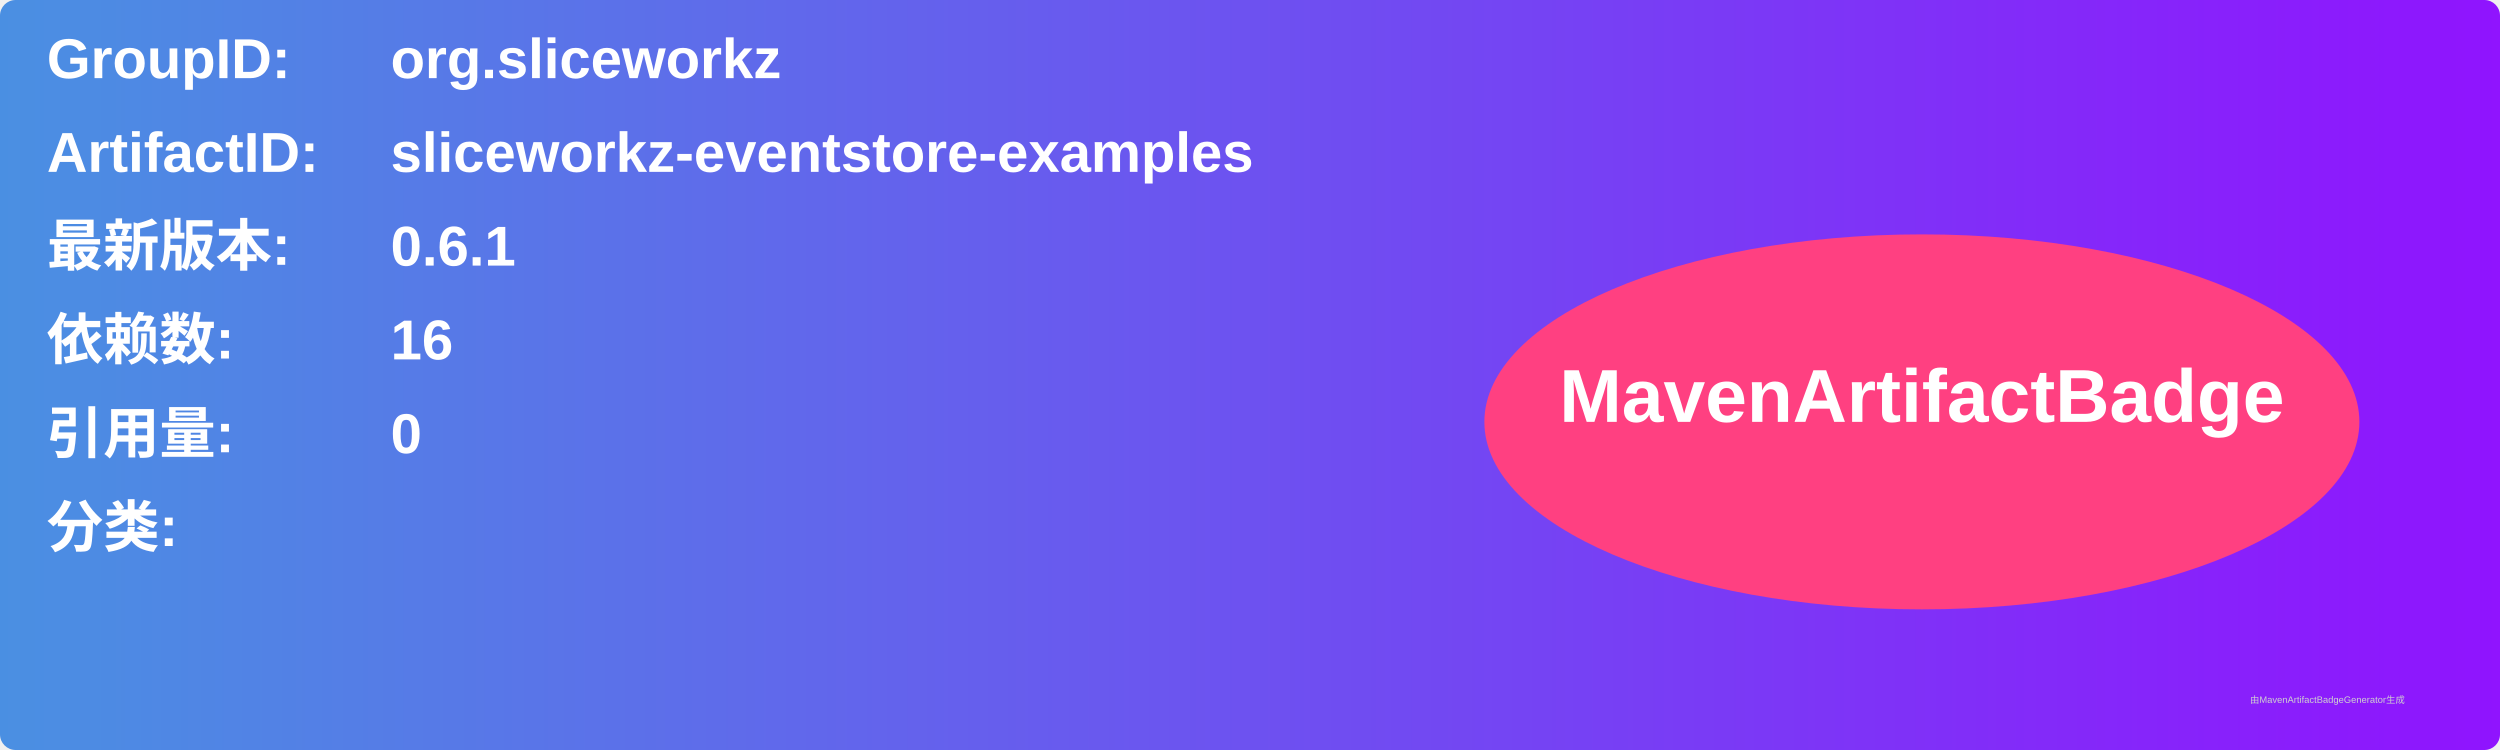
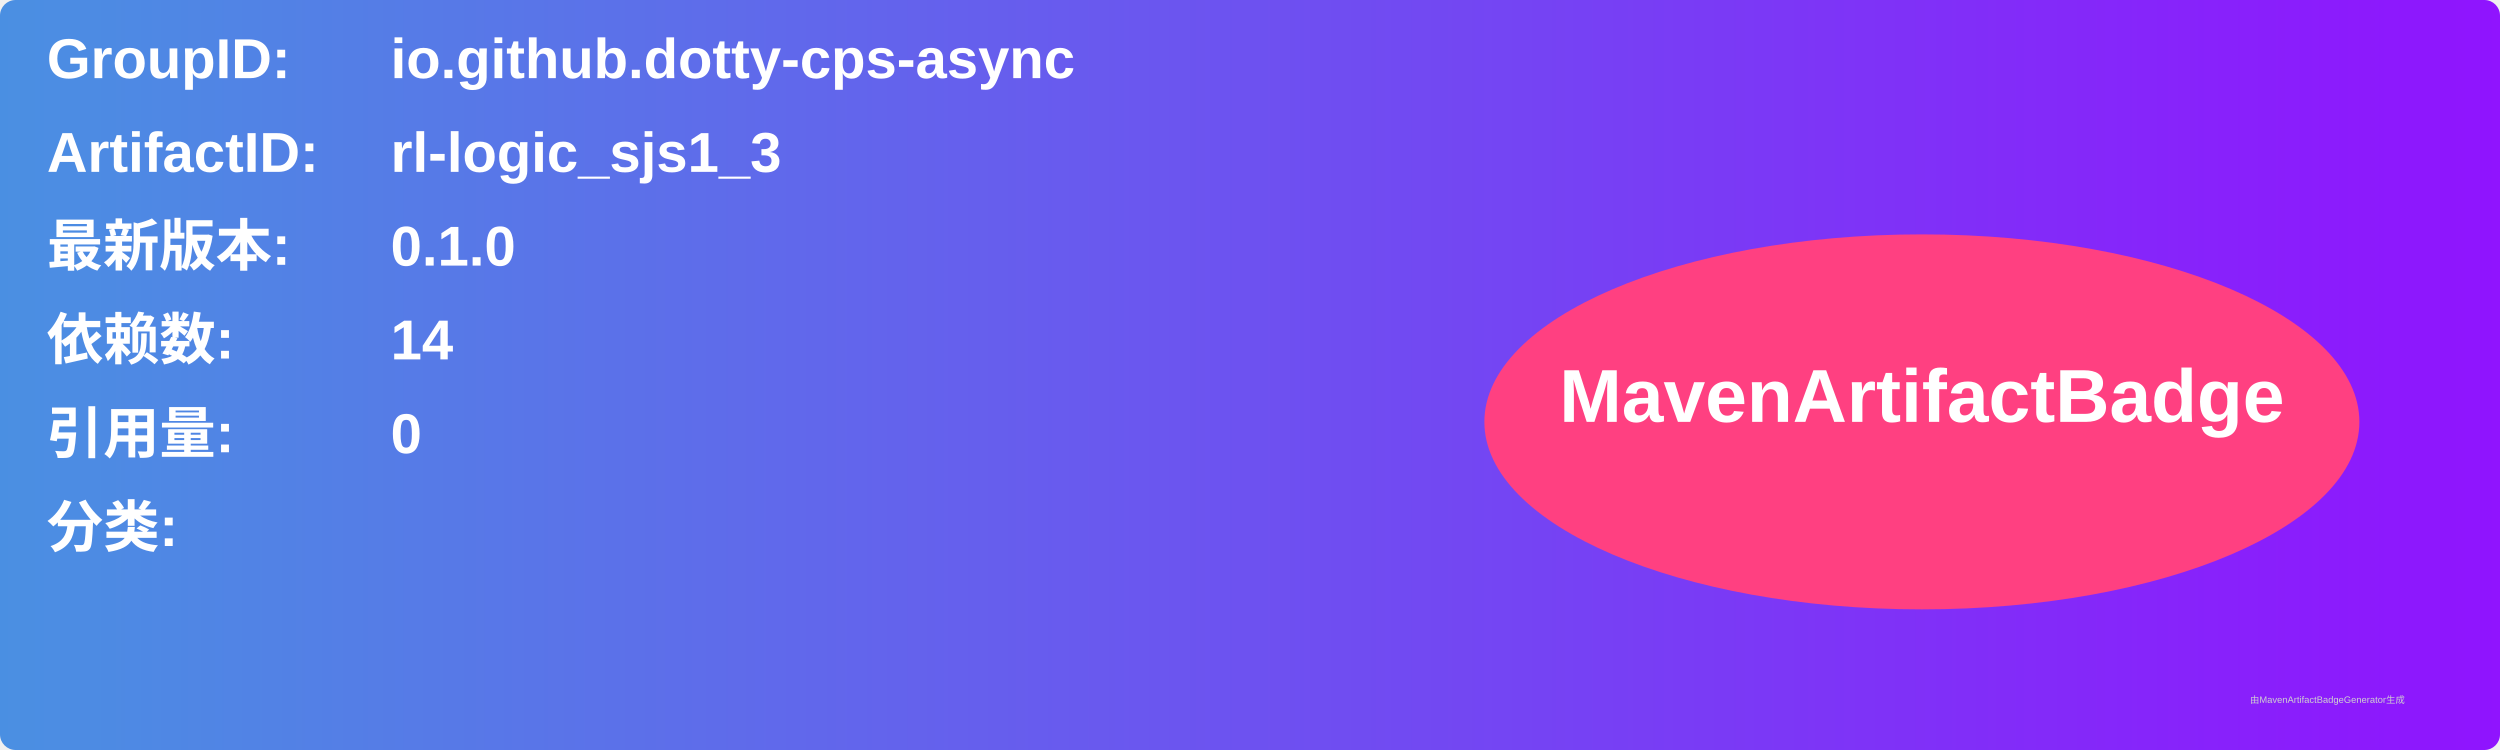
<svg xmlns="http://www.w3.org/2000/svg" width="800" height="240" viewBox="0 0 800 240">
  <linearGradient id="grad" x1="0%" y1="0%" x2="100%" y2="0%">
    <stop offset="0%" stop-color="#4a90e2" />
    <stop offset="100%" stop-color="#9013fe" />
  </linearGradient>
  <rect width="100%" height="100%" rx="5" ry="5" fill="url(#grad)" />
  <g transform="translate(15, 15)">
    <text x="0" y="10" font-family="Arial" font-size="18" fill="white" font-weight="bold" width="260">GroupID:</text>
-     <text x="110" y="10" font-family="Arial" font-size="18" fill="white" font-weight="bold" width="460">org.sliceworkz</text>
+     <text x="110" y="10" font-family="Arial" font-size="18" fill="white" font-weight="bold" width="460">io.github.dotty-cps-async</text>
    <text x="0" y="40" font-family="Arial" font-size="18" fill="white" font-weight="bold" width="260">ArtifactID:</text>
-     <text x="110" y="40" font-family="Arial" font-size="18" fill="white" font-weight="bold" width="460">sliceworkz-eventstore-examples</text>
+     <text x="110" y="40" font-family="Arial" font-size="18" fill="white" font-weight="bold" width="460">rl-logic_sjs1_3</text>
    <text x="0" y="70" font-family="Arial" font-size="18" fill="white" font-weight="bold">最新版本:</text>
    <text x="110" y="70" font-family="Arial" font-size="18" fill="white" font-weight="bold">
-       <tspan font-weight="bold">0.6.1</tspan>
+       <tspan font-weight="bold">0.1.0</tspan>
    </text>
    <text x="0" y="100" font-family="Arial" font-size="18" fill="white" font-weight="bold">依赖数: </text>
    <text x="110" y="100" font-family="Arial" font-size="18" fill="white">
-       <tspan font-weight="bold">16</tspan>
+       <tspan font-weight="bold">14</tspan>
    </text>
    <text x="0" y="130" font-family="Arial" font-size="18" fill="white" font-weight="bold">引用量: </text>
    <text x="110" y="130" font-family="Arial" font-size="18" fill="white">
      <tspan font-weight="bold">0</tspan>
    </text>
    <text x="0" y="160" font-family="Arial" font-size="18" fill="white" font-weight="bold">分类:</text>
    <text x="10" y="190" font-family="Arial" font-size="10" fill="white">
      <tspan font-weight="bold" />
    </text>
    <ellipse cx="600" cy="120" rx="140" ry="60" fill="#ff4081" />
    <text x="600" y="120" text-anchor="middle" font-family="Arial" font-size="24" fill="white" font-weight="bold">MavenArtifactBadge</text>
  </g>
  <text x="720" y="225" font-family="Arial" font-size="3" fill="#d0d0d0">由MavenArtifactBadgeGenerator生成</text>
</svg>
